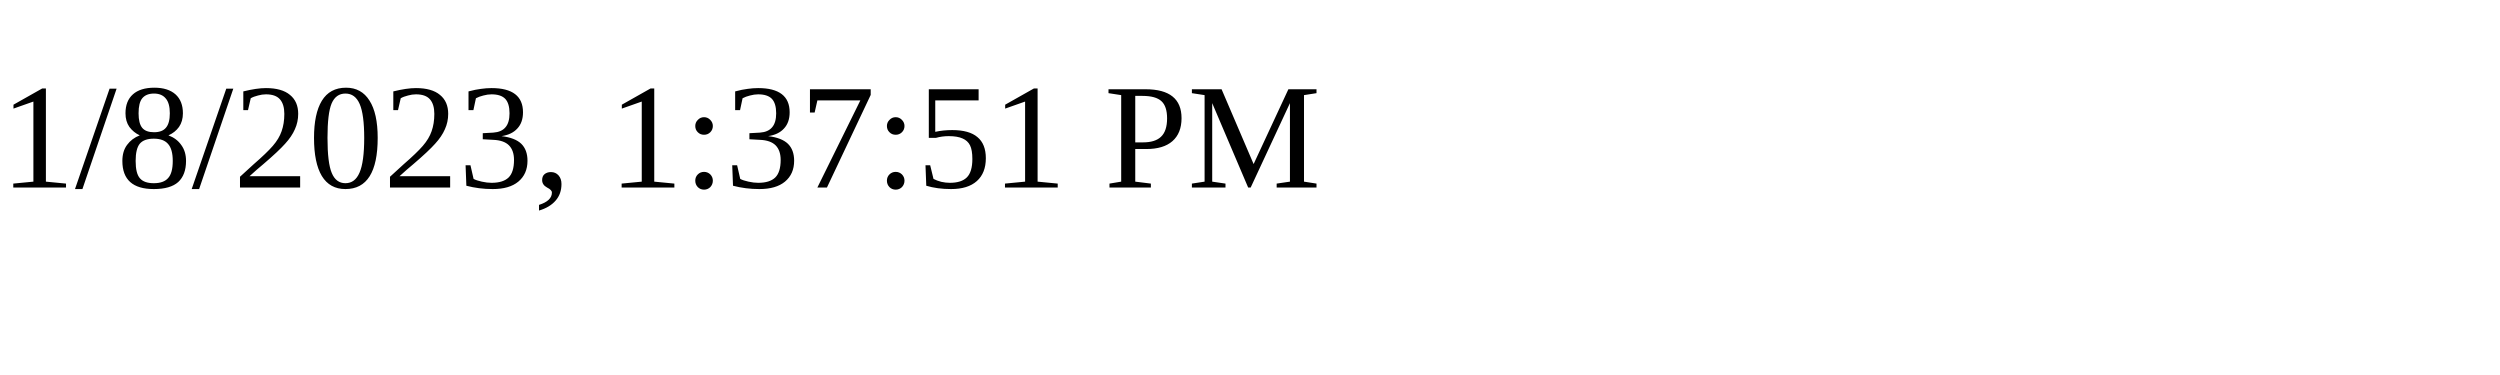
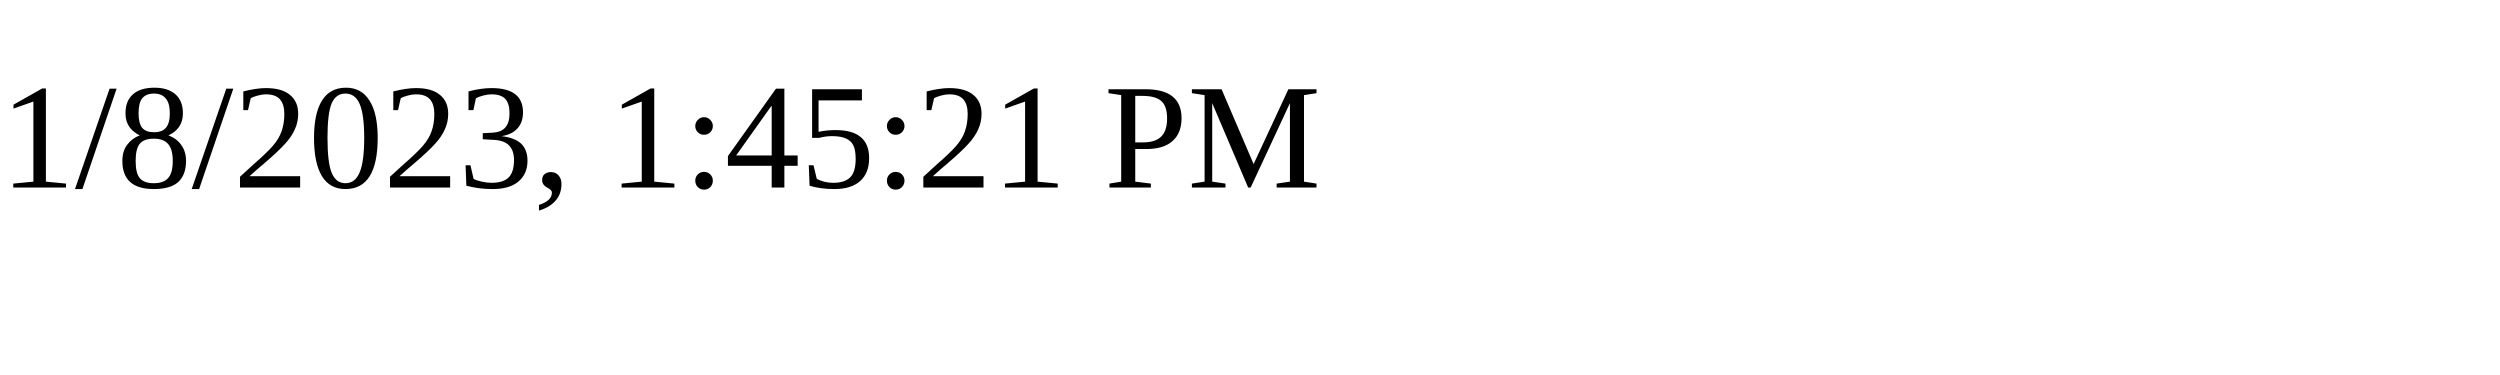
<svg xmlns="http://www.w3.org/2000/svg" height="30" width="200">
-   <text x="0" y="15">1/8/2023, 1:37:51 PM</text>
+   <text x="0" y="15">1/8/2023, 1:45:21 PM</text>
</svg>
